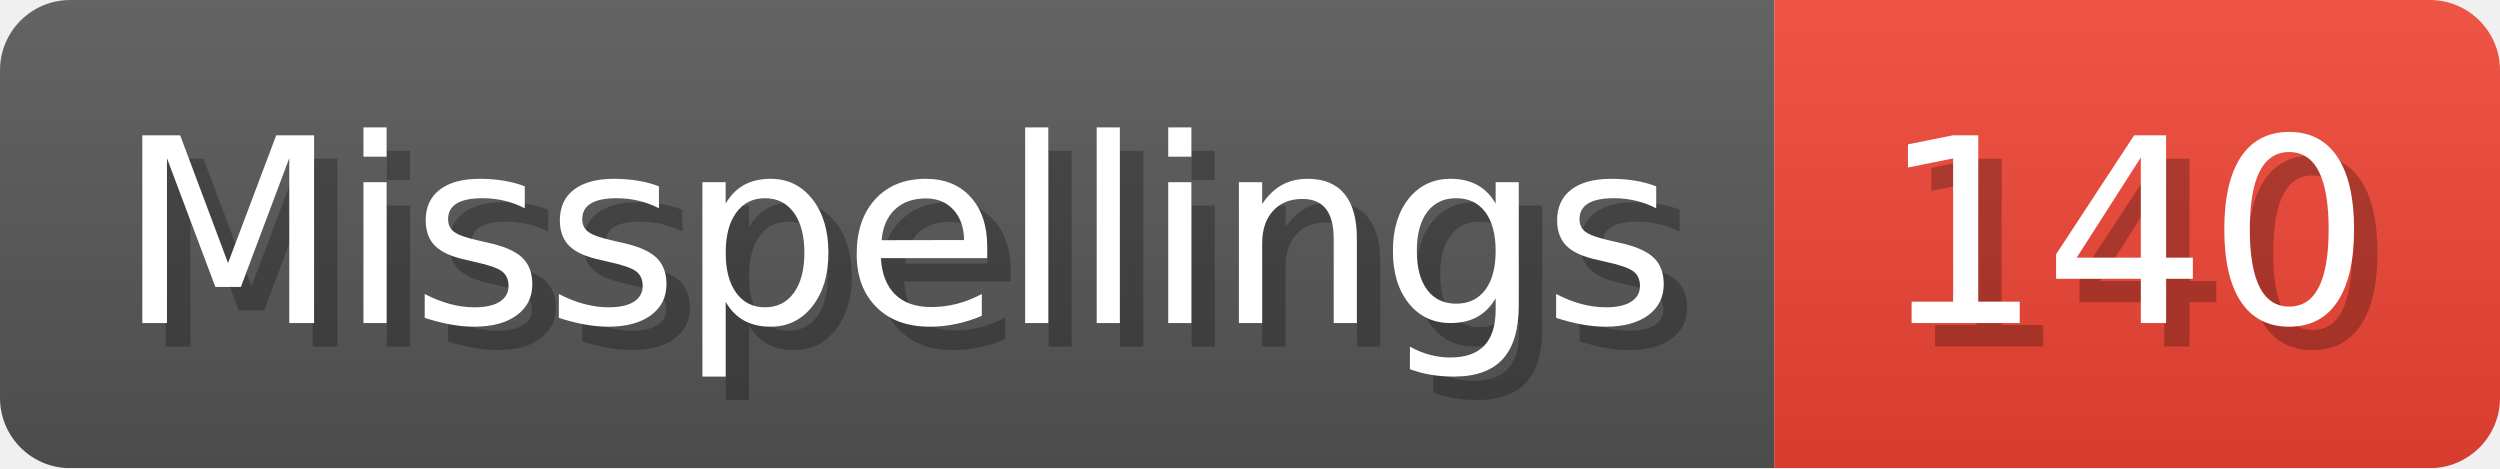
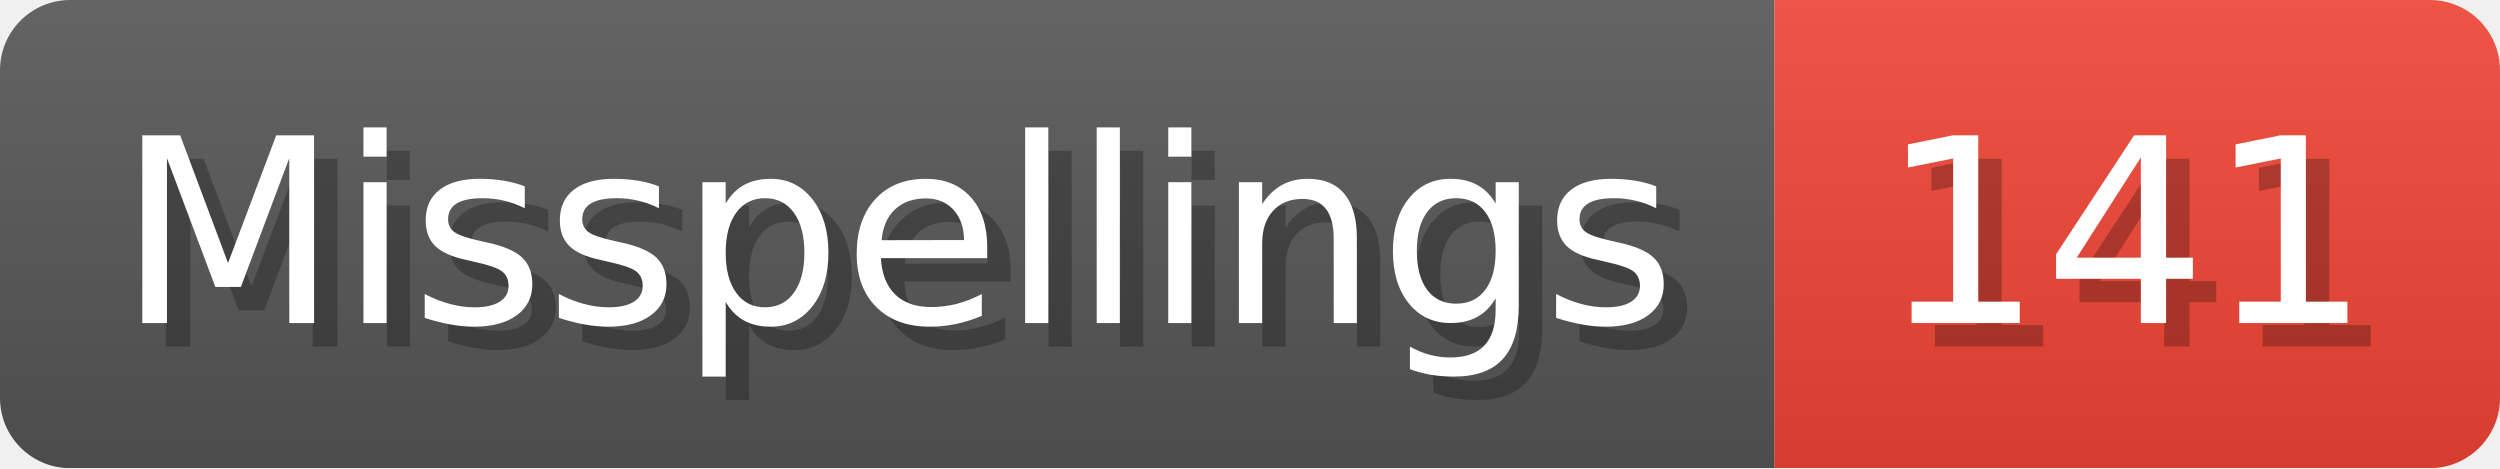
- <svg xmlns="http://www.w3.org/2000/svg" width="106.8" height="20" viewBox="0 0 1068 200" role="img" aria-label="Misspellings: 140">
+ <svg xmlns="http://www.w3.org/2000/svg" width="106.8" height="20" viewBox="0 0 1068 200" role="img" aria-label="Misspellings: 141">
  <linearGradient id="a" x2="0" y2="100%">
    <stop offset="0" stop-opacity=".1" stop-color="#EEE" />
    <stop offset="1" stop-opacity=".1" />
  </linearGradient>
  <mask id="m">
    <rect width="1068" height="200" rx="30" fill="#FFF" />
  </mask>
  <g mask="url(#m)">
    <rect width="758" height="200" fill="#555" />
    <rect width="310" height="200" fill="#E43" x="758" />
    <rect width="1068" height="200" fill="url(#a)" />
  </g>
  <g aria-hidden="true" fill="#fff" text-anchor="start" font-family="Verdana,DejaVu Sans,sans-serif" font-size="110">
    <text x="60" y="148" textLength="658" fill="#000" opacity="0.25">Misspellings</text>
    <text x="50" y="138" textLength="658">Misspellings</text>
-     <text x="813" y="148" textLength="210" fill="#000" opacity="0.25">140</text>
-     <text x="803" y="138" textLength="210">140</text>
+     <text x="813" y="148" textLength="210" fill="#000" opacity="0.25">141</text>
+     <text x="803" y="138" textLength="210">141</text>
  </g>
</svg>
